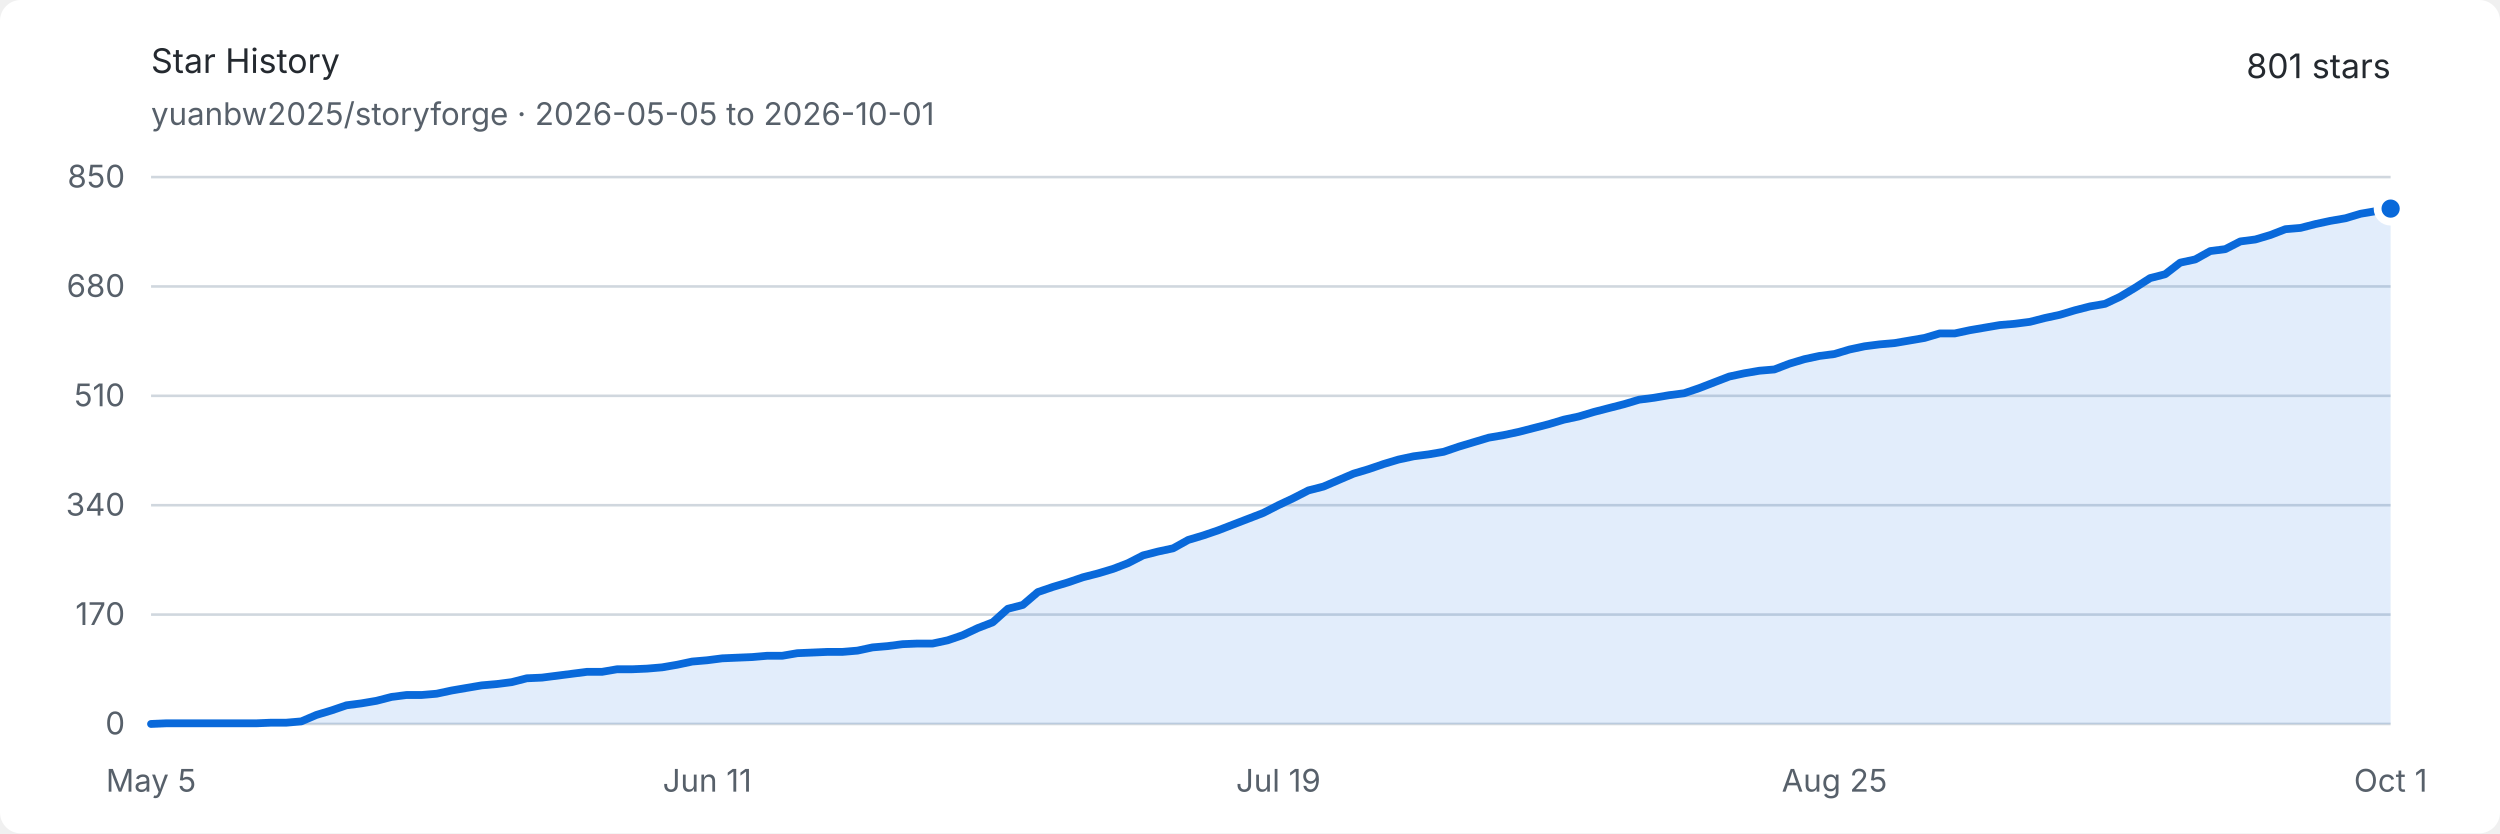
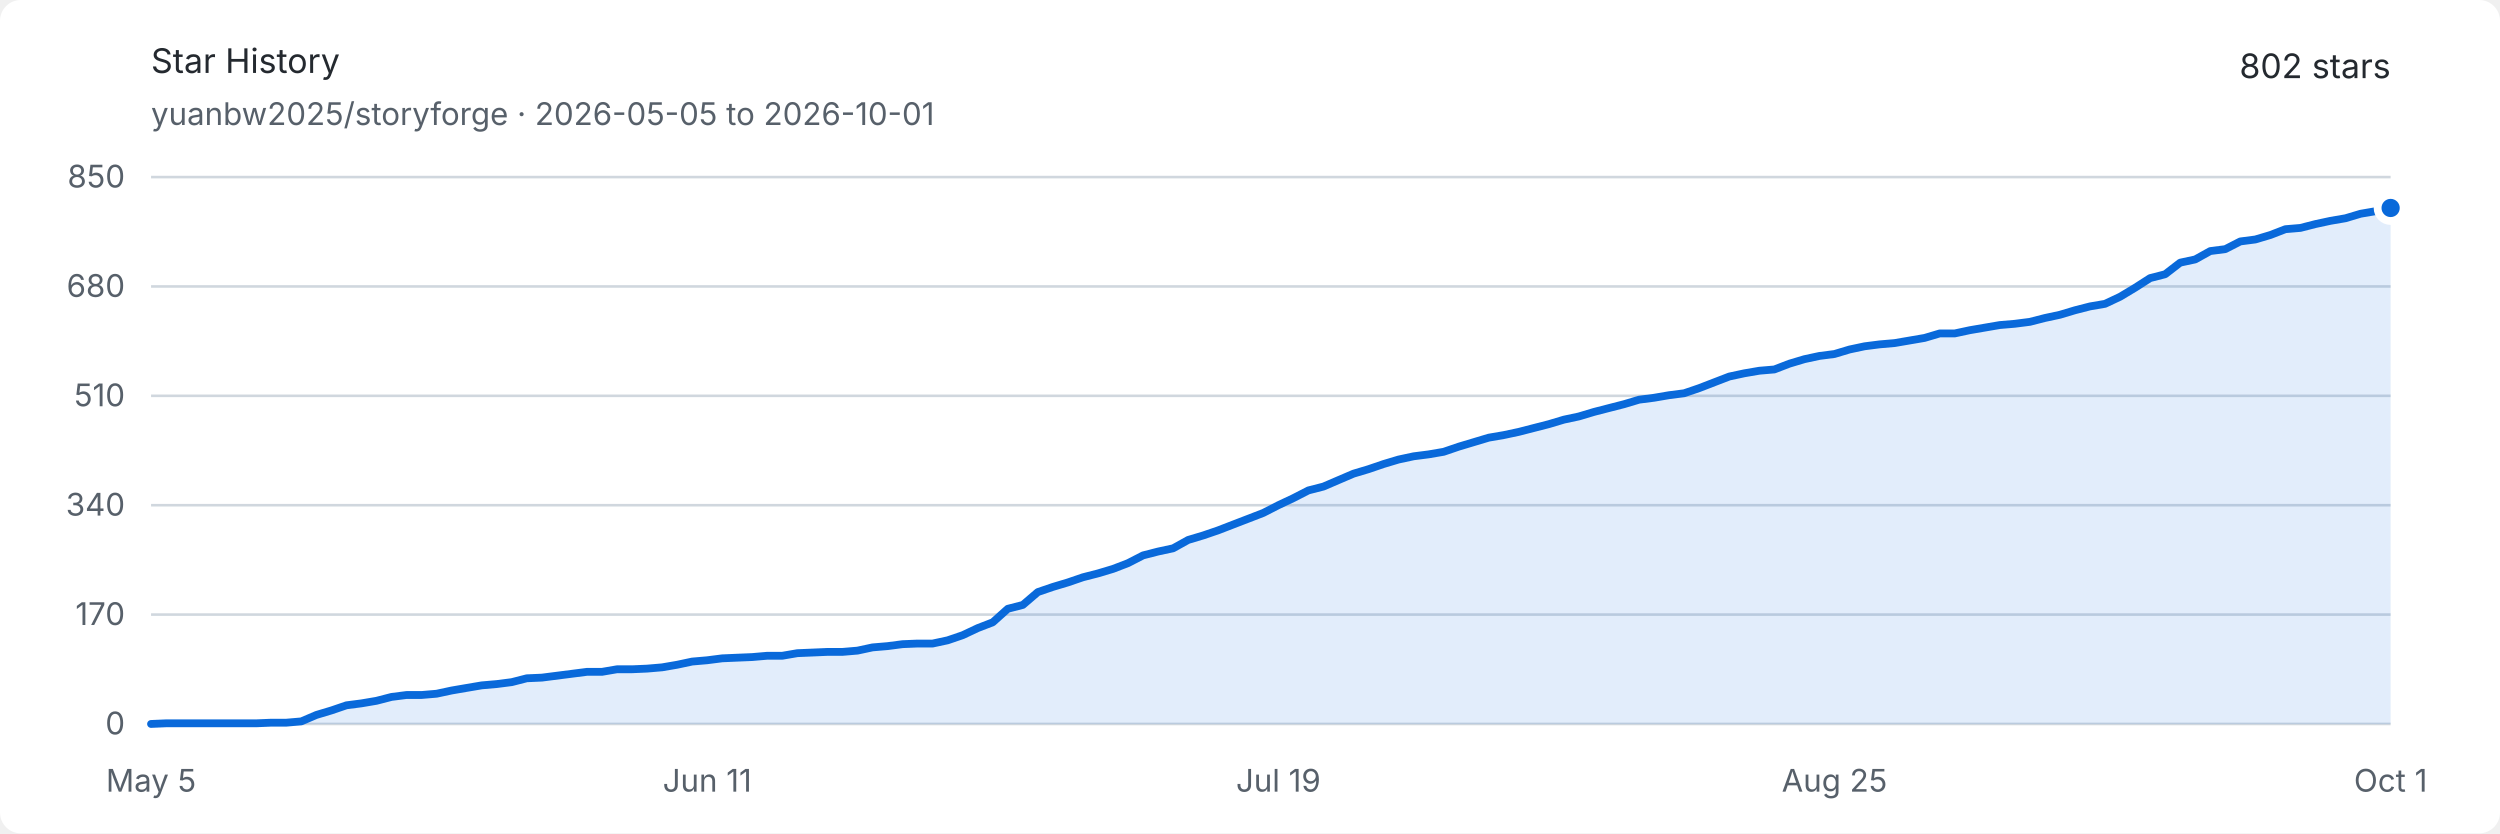
<svg xmlns="http://www.w3.org/2000/svg" width="960" height="320" viewBox="0 0 960 320" role="img" aria-labelledby="title description">
  <style>
    .background { fill: #ffffff; }
    .text { fill: #24292f; font: 13px -apple-system, BlinkMacSystemFont, "Segoe UI", sans-serif; }
    .muted { fill: #57606a; font: 12px -apple-system, BlinkMacSystemFont, "Segoe UI", sans-serif; }
    .grid { stroke: #d0d7de; stroke-width: 1; }
    .area { fill: #0969da; opacity: .12; }
    .line { fill: none; stroke: #0969da; stroke-width: 3; stroke-linejoin: round; stroke-linecap: round; }
    .endpoint { fill: #0969da; stroke: #ffffff; stroke-width: 3; }
    @media (prefers-color-scheme: dark) {
      .background { fill: #0d1117; }
      .text { fill: #e6edf3; }
      .muted { fill: #8d96a0; }
      .grid { stroke: #30363d; }
      .area { fill: #58a6ff; opacity: .16; }
      .line { stroke: #58a6ff; }
      .endpoint { fill: #58a6ff; stroke: #0d1117; }
    }
  </style>
  <rect class="background" width="960" height="320" rx="8" />
  <text class="text" x="58" y="28" font-size="18" font-weight="600">Star History</text>
  <text class="muted" x="58" y="48">yuanbw2025/storyforge · 2026-05-05 to 2026-10-01</text>
-   <text class="text" x="918" y="30" text-anchor="end" font-size="22" font-weight="600">801 stars</text>
+   <text class="text" x="918" y="30" text-anchor="end" font-size="22" font-weight="600">802 stars</text>
  <line class="grid" x1="58" y1="278" x2="918" y2="278" />
  <text class="muted" x="48" y="282" text-anchor="end">0</text>
  <line class="grid" x1="58" y1="236" x2="918" y2="236" />
  <text class="muted" x="48" y="240" text-anchor="end">170</text>
  <line class="grid" x1="58" y1="194" x2="918" y2="194" />
  <text class="muted" x="48" y="198" text-anchor="end">340</text>
  <line class="grid" x1="58" y1="152" x2="918" y2="152" />
  <text class="muted" x="48" y="156" text-anchor="end">510</text>
  <line class="grid" x1="58" y1="110" x2="918" y2="110" />
  <text class="muted" x="48" y="114" text-anchor="end">680</text>
  <line class="grid" x1="58" y1="68" x2="918" y2="68" />
  <text class="muted" x="48" y="72" text-anchor="end">850</text>
  <text class="muted" x="58" y="304" text-anchor="middle">May 5</text>
  <text class="muted" x="271.557" y="304" text-anchor="middle">Jun 11</text>
  <text class="muted" x="490.886" y="304" text-anchor="middle">Jul 19</text>
  <text class="muted" x="704.443" y="304" text-anchor="middle">Aug 25</text>
  <text class="muted" x="918" y="304" text-anchor="middle">Oct 1</text>
-   <path class="area" d="M 58.00 278.00 L 63.77 277.75 L 69.54 277.75 L 75.32 277.75 L 81.09 277.75 L 86.86 277.75 L 92.63 277.75 L 98.40 277.75 L 104.17 277.51 L 109.95 277.51 L 115.72 277.01 L 121.49 274.54 L 127.26 272.81 L 133.03 270.84 L 138.81 270.09 L 144.58 269.11 L 150.35 267.62 L 156.12 266.88 L 161.89 266.88 L 167.66 266.39 L 173.44 265.15 L 179.21 264.16 L 184.98 263.18 L 190.75 262.68 L 196.52 261.94 L 202.30 260.46 L 208.07 260.21 L 213.84 259.47 L 219.61 258.73 L 225.38 257.99 L 231.15 257.99 L 236.93 257.00 L 242.70 257.00 L 248.47 256.75 L 254.24 256.26 L 260.01 255.27 L 265.79 254.04 L 271.56 253.54 L 277.33 252.80 L 283.10 252.55 L 288.87 252.31 L 294.64 251.81 L 300.42 251.81 L 306.19 250.82 L 311.96 250.58 L 317.73 250.33 L 323.50 250.33 L 329.28 249.84 L 335.05 248.60 L 340.82 248.11 L 346.59 247.36 L 352.36 247.12 L 358.13 247.12 L 363.91 245.88 L 369.68 243.91 L 375.45 241.19 L 381.22 238.96 L 386.99 233.78 L 392.77 232.29 L 398.54 227.35 L 404.31 225.38 L 410.08 223.65 L 415.85 221.67 L 421.62 220.19 L 427.40 218.46 L 433.17 216.24 L 438.94 213.27 L 444.71 211.79 L 450.48 210.55 L 456.26 207.34 L 462.03 205.61 L 467.80 203.64 L 473.57 201.41 L 479.34 199.19 L 485.11 196.96 L 490.89 194.00 L 496.66 191.28 L 502.43 188.32 L 508.20 186.84 L 513.97 184.36 L 519.74 181.89 L 525.52 180.16 L 531.29 178.19 L 537.06 176.46 L 542.83 175.22 L 548.60 174.48 L 554.38 173.49 L 560.15 171.52 L 565.92 169.79 L 571.69 168.06 L 577.46 167.07 L 583.23 165.84 L 589.01 164.35 L 594.78 162.87 L 600.55 161.14 L 606.32 159.91 L 612.09 158.18 L 617.87 156.69 L 623.64 155.21 L 629.41 153.48 L 635.18 152.74 L 640.95 151.75 L 646.72 151.01 L 652.50 149.04 L 658.27 146.81 L 664.04 144.59 L 669.81 143.35 L 675.58 142.36 L 681.36 141.87 L 687.13 139.65 L 692.90 137.92 L 698.67 136.68 L 704.44 135.94 L 710.21 134.21 L 715.99 132.98 L 721.76 132.24 L 727.53 131.74 L 733.30 130.75 L 739.07 129.76 L 744.85 128.04 L 750.62 128.04 L 756.39 126.80 L 762.16 125.81 L 767.93 124.82 L 773.70 124.33 L 779.48 123.59 L 785.25 122.11 L 791.02 120.87 L 796.79 119.14 L 802.56 117.66 L 808.34 116.67 L 814.11 113.95 L 819.88 110.49 L 825.65 106.79 L 831.42 105.31 L 837.19 100.86 L 842.97 99.62 L 848.74 96.41 L 854.51 95.67 L 860.28 92.71 L 866.05 91.96 L 871.83 90.24 L 877.60 88.01 L 883.37 87.52 L 889.14 86.04 L 894.91 84.80 L 900.68 83.81 L 906.46 82.08 L 912.23 81.09 L 918.00 80.11 L 918.00 278 L 58 278 Z" />
-   <path class="line" d="M 58.00 278.00 L 63.77 277.75 L 69.54 277.75 L 75.32 277.75 L 81.09 277.75 L 86.86 277.75 L 92.63 277.75 L 98.40 277.75 L 104.17 277.51 L 109.95 277.51 L 115.72 277.01 L 121.49 274.54 L 127.26 272.81 L 133.03 270.84 L 138.81 270.09 L 144.58 269.11 L 150.35 267.62 L 156.12 266.88 L 161.89 266.88 L 167.66 266.39 L 173.44 265.15 L 179.21 264.16 L 184.98 263.18 L 190.75 262.68 L 196.52 261.94 L 202.30 260.46 L 208.07 260.21 L 213.84 259.47 L 219.61 258.73 L 225.38 257.99 L 231.15 257.99 L 236.93 257.00 L 242.70 257.00 L 248.47 256.75 L 254.24 256.26 L 260.01 255.27 L 265.79 254.04 L 271.56 253.54 L 277.33 252.80 L 283.10 252.55 L 288.87 252.31 L 294.64 251.81 L 300.42 251.81 L 306.19 250.82 L 311.96 250.58 L 317.73 250.33 L 323.50 250.33 L 329.28 249.84 L 335.05 248.60 L 340.82 248.11 L 346.59 247.36 L 352.36 247.12 L 358.13 247.12 L 363.91 245.88 L 369.68 243.91 L 375.45 241.19 L 381.22 238.96 L 386.99 233.78 L 392.77 232.29 L 398.54 227.35 L 404.31 225.38 L 410.08 223.65 L 415.85 221.67 L 421.62 220.19 L 427.40 218.46 L 433.17 216.24 L 438.94 213.27 L 444.71 211.79 L 450.48 210.55 L 456.26 207.34 L 462.03 205.61 L 467.80 203.64 L 473.57 201.41 L 479.34 199.19 L 485.11 196.96 L 490.89 194.00 L 496.66 191.28 L 502.43 188.32 L 508.20 186.84 L 513.97 184.36 L 519.74 181.89 L 525.52 180.16 L 531.29 178.19 L 537.06 176.46 L 542.83 175.22 L 548.60 174.48 L 554.38 173.49 L 560.15 171.52 L 565.92 169.79 L 571.69 168.06 L 577.46 167.07 L 583.23 165.84 L 589.01 164.35 L 594.78 162.87 L 600.55 161.14 L 606.32 159.91 L 612.09 158.18 L 617.87 156.69 L 623.64 155.21 L 629.41 153.48 L 635.18 152.74 L 640.95 151.75 L 646.72 151.01 L 652.50 149.04 L 658.27 146.81 L 664.04 144.59 L 669.81 143.35 L 675.58 142.36 L 681.36 141.87 L 687.13 139.65 L 692.90 137.92 L 698.67 136.68 L 704.44 135.94 L 710.21 134.21 L 715.99 132.98 L 721.76 132.24 L 727.53 131.74 L 733.30 130.75 L 739.07 129.76 L 744.85 128.04 L 750.62 128.04 L 756.39 126.80 L 762.16 125.81 L 767.93 124.82 L 773.70 124.33 L 779.48 123.59 L 785.25 122.11 L 791.02 120.87 L 796.79 119.14 L 802.56 117.66 L 808.34 116.67 L 814.11 113.95 L 819.88 110.49 L 825.65 106.79 L 831.42 105.31 L 837.19 100.86 L 842.97 99.62 L 848.74 96.41 L 854.51 95.67 L 860.28 92.71 L 866.05 91.96 L 871.83 90.24 L 877.60 88.01 L 883.37 87.52 L 889.14 86.04 L 894.91 84.80 L 900.68 83.81 L 906.46 82.08 L 912.23 81.09 L 918.00 80.11" />
-   <circle class="endpoint" cx="918" cy="80.106" r="5" />
+   <path class="area" d="M 58.00 278.00 L 63.77 277.75 L 69.54 277.75 L 75.32 277.75 L 81.09 277.75 L 86.86 277.75 L 92.63 277.75 L 98.40 277.75 L 104.17 277.51 L 109.95 277.51 L 115.72 277.01 L 121.49 274.54 L 127.26 272.81 L 133.03 270.84 L 138.81 270.09 L 144.58 269.11 L 150.35 267.62 L 156.12 266.88 L 161.89 266.88 L 167.66 266.39 L 173.44 265.15 L 179.21 264.16 L 184.98 263.18 L 190.75 262.68 L 196.52 261.94 L 202.30 260.46 L 208.07 260.21 L 213.84 259.47 L 219.61 258.73 L 225.38 257.99 L 231.15 257.99 L 236.93 257.00 L 242.70 257.00 L 248.47 256.75 L 254.24 256.26 L 260.01 255.27 L 265.79 254.04 L 271.56 253.54 L 277.33 252.80 L 283.10 252.55 L 288.87 252.31 L 294.64 251.81 L 300.42 251.81 L 306.19 250.82 L 311.96 250.58 L 317.73 250.33 L 323.50 250.33 L 329.28 249.84 L 335.05 248.60 L 340.82 248.11 L 346.59 247.36 L 352.36 247.12 L 358.13 247.12 L 363.91 245.88 L 369.68 243.91 L 375.45 241.19 L 381.22 238.96 L 386.99 233.78 L 392.77 232.29 L 398.54 227.35 L 404.31 225.38 L 410.08 223.65 L 415.85 221.67 L 421.62 220.19 L 427.40 218.46 L 433.17 216.24 L 438.94 213.27 L 444.71 211.79 L 450.48 210.55 L 456.26 207.34 L 462.03 205.61 L 467.80 203.64 L 473.57 201.41 L 479.34 199.19 L 485.11 196.96 L 490.89 194.00 L 496.66 191.28 L 502.43 188.32 L 508.20 186.84 L 513.97 184.36 L 519.74 181.89 L 525.52 180.16 L 531.29 178.19 L 537.06 176.46 L 542.83 175.22 L 548.60 174.48 L 554.38 173.49 L 560.15 171.52 L 565.92 169.79 L 571.69 168.06 L 577.46 167.07 L 583.23 165.84 L 589.01 164.35 L 594.78 162.87 L 600.55 161.14 L 606.32 159.91 L 612.09 158.18 L 617.87 156.69 L 623.64 155.21 L 629.41 153.48 L 635.18 152.74 L 640.95 151.75 L 646.72 151.01 L 652.50 149.04 L 658.27 146.81 L 664.04 144.59 L 669.81 143.35 L 675.58 142.36 L 681.36 141.87 L 687.13 139.65 L 692.90 137.92 L 698.67 136.68 L 704.44 135.94 L 710.21 134.21 L 715.99 132.98 L 721.76 132.24 L 727.53 131.74 L 733.30 130.75 L 739.07 129.76 L 744.85 128.04 L 750.62 128.04 L 756.39 126.80 L 762.16 125.81 L 767.93 124.82 L 773.70 124.33 L 779.48 123.59 L 785.25 122.11 L 791.02 120.87 L 796.79 119.14 L 802.56 117.66 L 808.34 116.67 L 814.11 113.95 L 819.88 110.49 L 825.65 106.79 L 831.42 105.31 L 837.19 100.86 L 842.97 99.62 L 848.74 96.41 L 854.51 95.67 L 860.28 92.71 L 866.05 91.96 L 871.83 90.24 L 877.60 88.01 L 883.37 87.52 L 889.14 86.04 L 894.91 84.80 L 900.68 83.81 L 906.46 82.08 L 912.23 81.09 L 918.00 79.86 L 918.00 278 L 58 278 Z" />
+   <path class="line" d="M 58.00 278.00 L 63.77 277.75 L 69.54 277.75 L 75.32 277.75 L 81.09 277.75 L 86.86 277.75 L 92.63 277.75 L 98.40 277.75 L 104.17 277.51 L 109.95 277.51 L 115.72 277.01 L 121.49 274.54 L 127.26 272.81 L 133.03 270.84 L 138.81 270.09 L 144.58 269.11 L 150.35 267.62 L 156.12 266.88 L 161.89 266.88 L 167.66 266.39 L 173.44 265.15 L 179.21 264.16 L 184.98 263.18 L 190.75 262.68 L 196.52 261.94 L 202.30 260.46 L 208.07 260.21 L 213.84 259.47 L 219.61 258.73 L 225.38 257.99 L 231.15 257.99 L 236.93 257.00 L 242.70 257.00 L 248.47 256.75 L 254.24 256.26 L 260.01 255.27 L 265.79 254.04 L 271.56 253.54 L 277.33 252.80 L 283.10 252.55 L 288.87 252.31 L 294.64 251.81 L 300.42 251.81 L 306.19 250.82 L 311.96 250.58 L 317.73 250.33 L 323.50 250.33 L 329.28 249.84 L 335.05 248.60 L 340.82 248.11 L 346.59 247.36 L 352.36 247.12 L 358.13 247.12 L 363.91 245.88 L 369.68 243.91 L 375.45 241.19 L 381.22 238.96 L 386.99 233.78 L 392.77 232.29 L 398.54 227.35 L 404.31 225.38 L 410.08 223.65 L 415.85 221.67 L 421.62 220.19 L 427.40 218.46 L 433.17 216.24 L 438.94 213.27 L 444.71 211.79 L 450.48 210.55 L 456.26 207.34 L 462.03 205.61 L 467.80 203.64 L 473.57 201.41 L 479.34 199.19 L 485.11 196.96 L 490.89 194.00 L 496.66 191.28 L 502.43 188.32 L 508.20 186.84 L 513.97 184.36 L 519.74 181.89 L 525.52 180.16 L 531.29 178.19 L 537.06 176.46 L 542.83 175.22 L 548.60 174.48 L 554.38 173.49 L 560.15 171.52 L 565.92 169.79 L 571.69 168.06 L 577.46 167.07 L 583.23 165.84 L 589.01 164.35 L 594.78 162.87 L 600.55 161.14 L 606.32 159.91 L 612.09 158.18 L 617.87 156.69 L 623.64 155.21 L 629.41 153.48 L 635.18 152.74 L 640.95 151.75 L 646.72 151.01 L 652.50 149.04 L 658.27 146.81 L 664.04 144.59 L 669.81 143.35 L 675.58 142.36 L 681.36 141.87 L 687.13 139.65 L 692.90 137.92 L 698.67 136.68 L 704.44 135.94 L 710.21 134.21 L 715.99 132.98 L 721.76 132.24 L 727.53 131.74 L 733.30 130.75 L 739.07 129.76 L 744.85 128.04 L 750.62 128.04 L 756.39 126.80 L 762.16 125.81 L 767.93 124.82 L 773.70 124.33 L 779.48 123.59 L 785.25 122.11 L 791.02 120.87 L 796.79 119.14 L 802.56 117.66 L 808.34 116.67 L 814.11 113.95 L 819.88 110.49 L 825.65 106.79 L 831.42 105.31 L 837.19 100.86 L 842.97 99.62 L 848.74 96.41 L 854.51 95.67 L 860.28 92.71 L 866.05 91.96 L 871.83 90.24 L 877.60 88.01 L 883.37 87.52 L 889.14 86.04 L 894.91 84.80 L 900.68 83.81 L 906.46 82.08 L 912.23 81.09 L 918.00 79.86" />
+   <circle class="endpoint" cx="918" cy="79.859" r="5" />
</svg>
